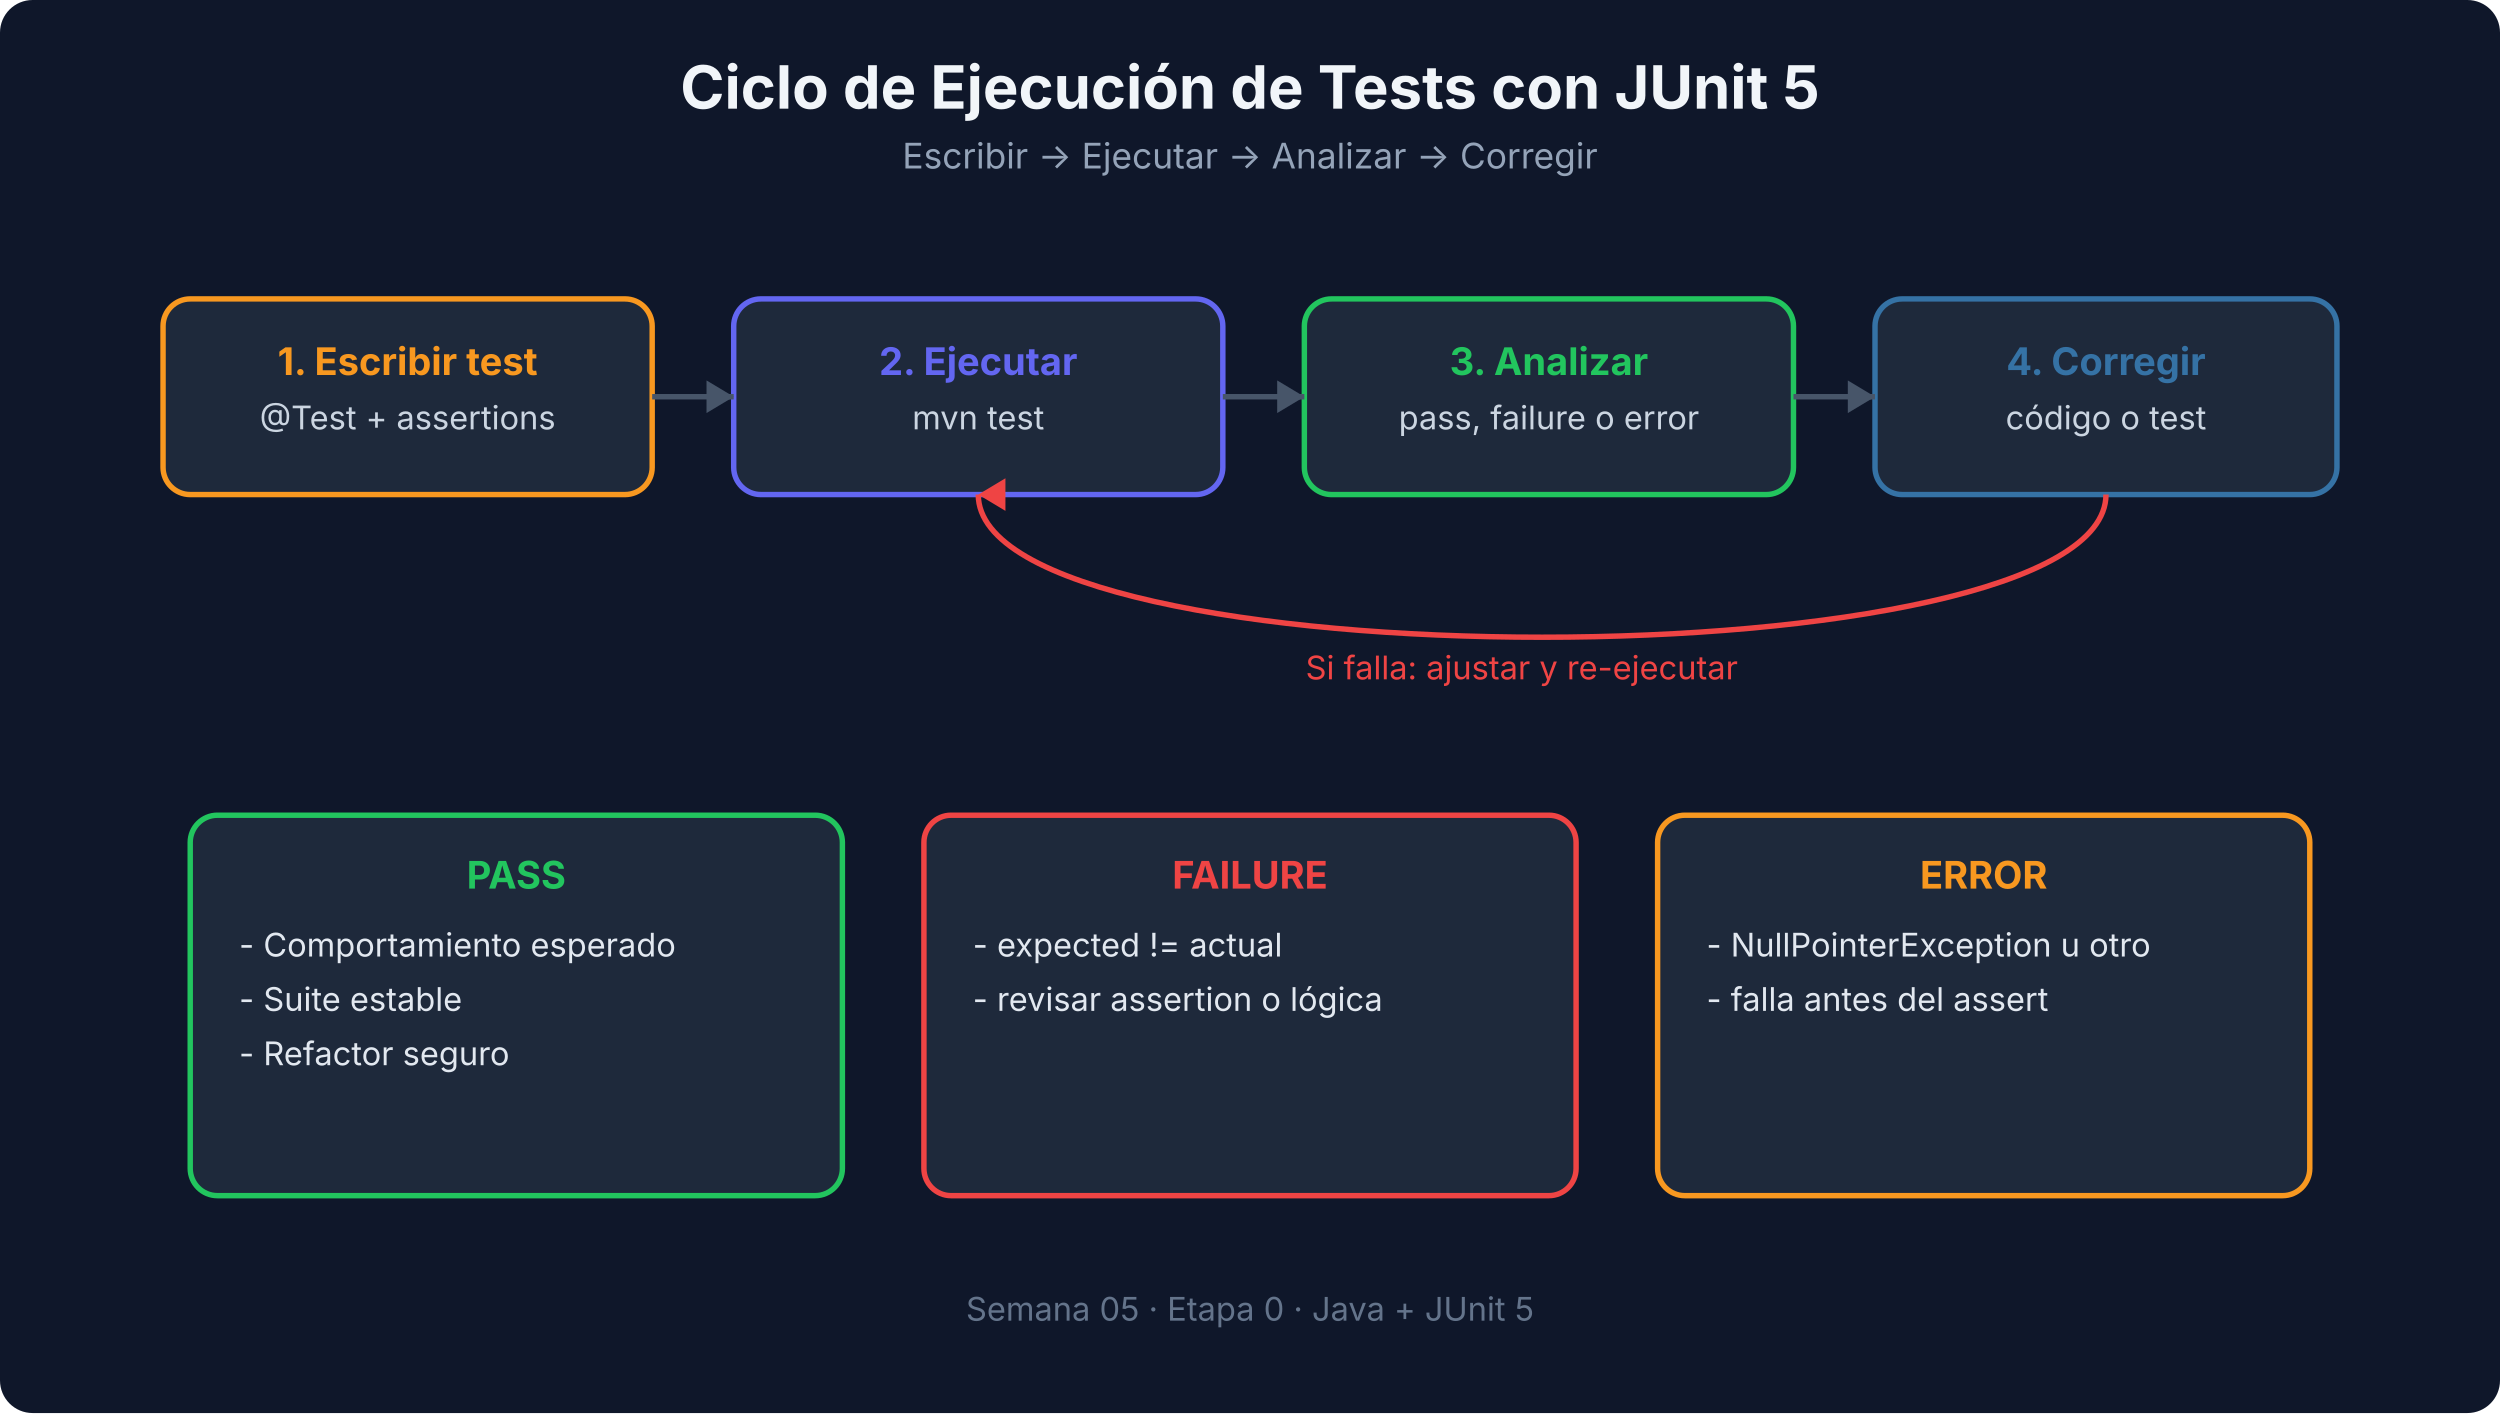
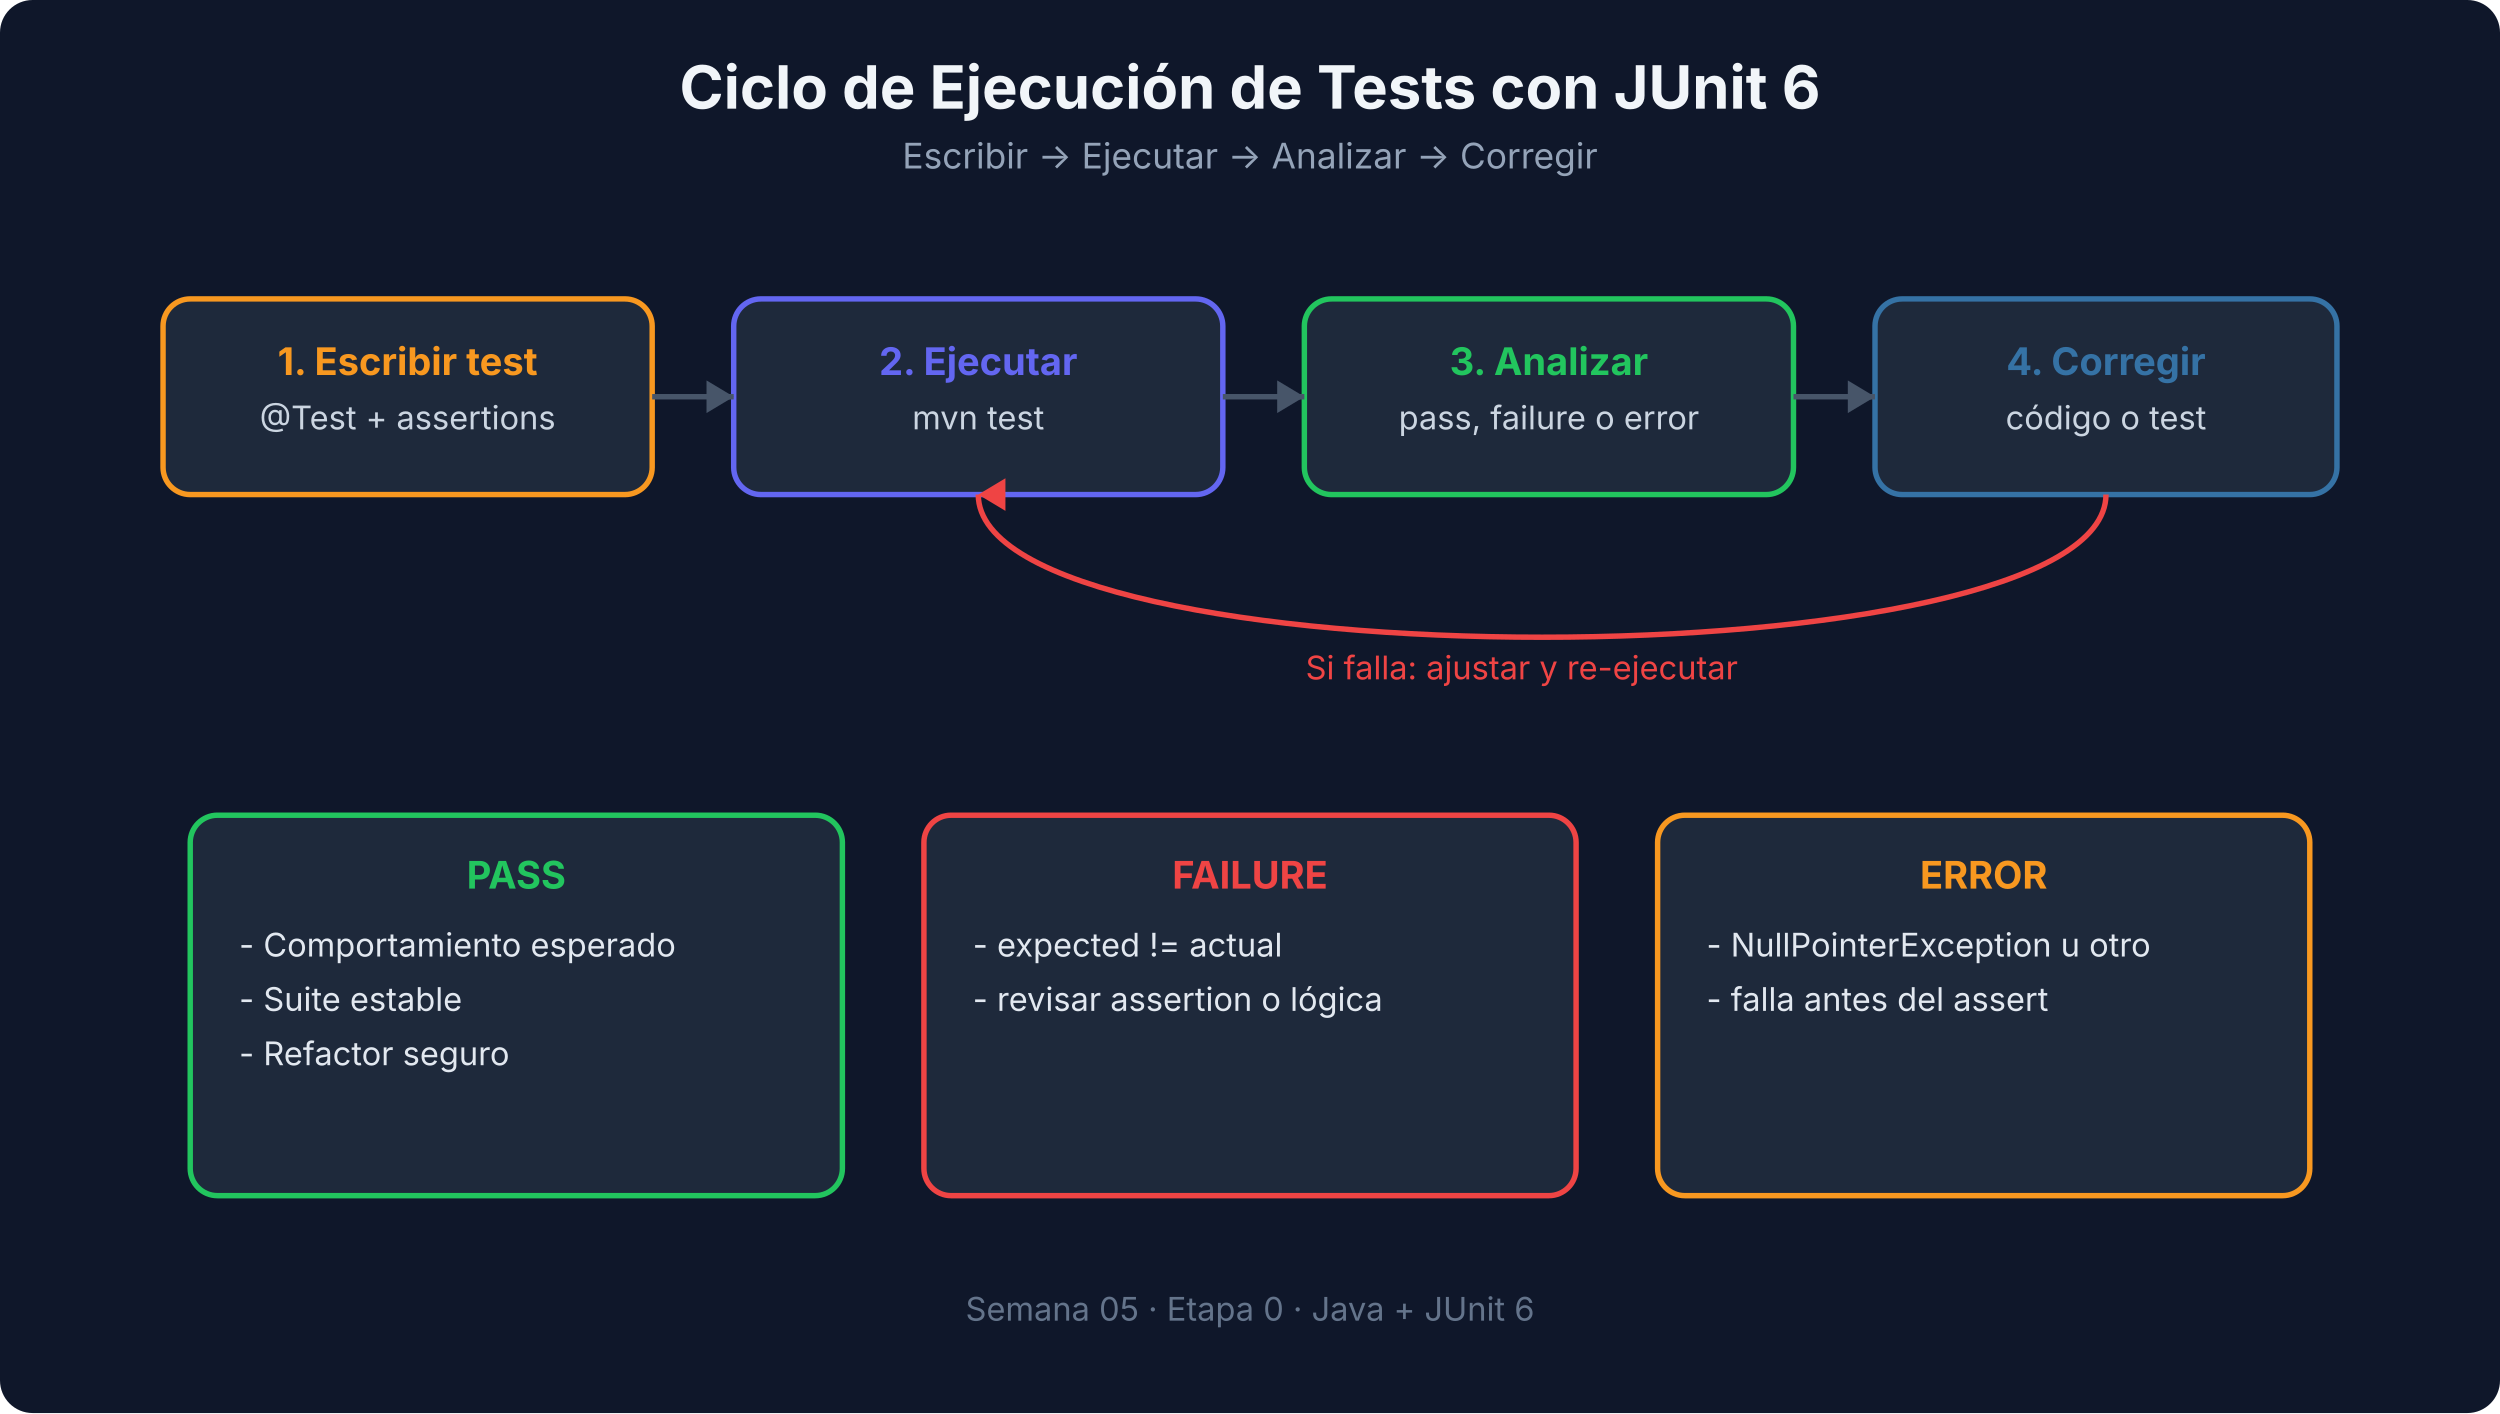
<svg xmlns="http://www.w3.org/2000/svg" viewBox="0 0 920 520" width="920" height="520" font-family="system-ui, -apple-system, sans-serif">
  <rect width="920" height="520" fill="#0f172a" rx="12" />
-   <text x="460" y="40" text-anchor="middle" font-size="22" font-weight="700" fill="#f1f5f9">Ciclo de Ejecución de Tests con JUnit 5</text>
+   <text x="460" y="40" text-anchor="middle" font-size="22" font-weight="700" fill="#f1f5f9">Ciclo de Ejecución de Tests con JUnit 6</text>
  <text x="460" y="62" text-anchor="middle" font-size="13" fill="#94a3b8">Escribir -&gt; Ejecutar -&gt; Analizar -&gt; Corregir</text>
  <rect x="60" y="110" width="180" height="72" rx="10" fill="#1e293b" stroke="#F89820" stroke-width="2" />
  <text x="150" y="138" text-anchor="middle" font-size="14" fill="#F89820" font-weight="700">1. Escribir test</text>
  <text x="150" y="158" text-anchor="middle" font-size="12" fill="#cbd5e1">@Test + assertions</text>
  <rect x="270" y="110" width="180" height="72" rx="10" fill="#1e293b" stroke="#6366f1" stroke-width="2" />
  <text x="360" y="138" text-anchor="middle" font-size="14" fill="#6366f1" font-weight="700">2. Ejecutar</text>
  <text x="360" y="158" text-anchor="middle" font-size="12" fill="#cbd5e1">mvn test</text>
  <rect x="480" y="110" width="180" height="72" rx="10" fill="#1e293b" stroke="#22c55e" stroke-width="2" />
  <text x="570" y="138" text-anchor="middle" font-size="14" fill="#22c55e" font-weight="700">3. Analizar</text>
  <text x="570" y="158" text-anchor="middle" font-size="12" fill="#cbd5e1">pass, failure o error</text>
  <rect x="690" y="110" width="170" height="72" rx="10" fill="#1e293b" stroke="#3572A5" stroke-width="2" />
  <text x="775" y="138" text-anchor="middle" font-size="14" fill="#3572A5" font-weight="700">4. Corregir</text>
  <text x="775" y="158" text-anchor="middle" font-size="12" fill="#cbd5e1">código o test</text>
  <line x1="240" y1="146" x2="270" y2="146" stroke="#475569" stroke-width="2" />
  <polygon points="270,146 260,140 260,152" fill="#475569" />
  <line x1="450" y1="146" x2="480" y2="146" stroke="#475569" stroke-width="2" />
  <polygon points="480,146 470,140 470,152" fill="#475569" />
  <line x1="660" y1="146" x2="690" y2="146" stroke="#475569" stroke-width="2" />
  <polygon points="690,146 680,140 680,152" fill="#475569" />
  <path d="M775 182 C775 252 360 252 360 182" fill="none" stroke="#ef4444" stroke-width="2" />
  <polygon points="360,182 370,176 370,188" fill="#ef4444" />
  <text x="560" y="250" text-anchor="middle" font-size="12" fill="#ef4444">Si falla: ajustar y re-ejecutar</text>
  <rect x="70" y="300" width="240" height="140" rx="10" fill="#1e293b" stroke="#22c55e" stroke-width="2" />
  <text x="190" y="327" text-anchor="middle" font-size="14" fill="#22c55e" font-weight="700">PASS</text>
  <text x="88" y="352" font-size="12" fill="#e2e8f0">- Comportamiento esperado</text>
  <text x="88" y="372" font-size="12" fill="#e2e8f0">- Suite estable</text>
  <text x="88" y="392" font-size="12" fill="#e2e8f0">- Refactor seguro</text>
  <rect x="340" y="300" width="240" height="140" rx="10" fill="#1e293b" stroke="#ef4444" stroke-width="2" />
  <text x="460" y="327" text-anchor="middle" font-size="14" fill="#ef4444" font-weight="700">FAILURE</text>
  <text x="358" y="352" font-size="12" fill="#e2e8f0">- expected != actual</text>
  <text x="358" y="372" font-size="12" fill="#e2e8f0">- revisar assertion o lógica</text>
  <rect x="610" y="300" width="240" height="140" rx="10" fill="#1e293b" stroke="#F89820" stroke-width="2" />
  <text x="730" y="327" text-anchor="middle" font-size="14" fill="#F89820" font-weight="700">ERROR</text>
  <text x="628" y="352" font-size="12" fill="#e2e8f0">- NullPointerException u otro</text>
  <text x="628" y="372" font-size="12" fill="#e2e8f0">- falla antes del assert</text>
-   <text x="460" y="486" text-anchor="middle" font-size="12" fill="#64748b">Semana 05 · Etapa 0 · Java + JUnit 5</text>
+   <text x="460" y="486" text-anchor="middle" font-size="12" fill="#64748b">Semana 05 · Etapa 0 · Java + JUnit 6</text>
</svg>
